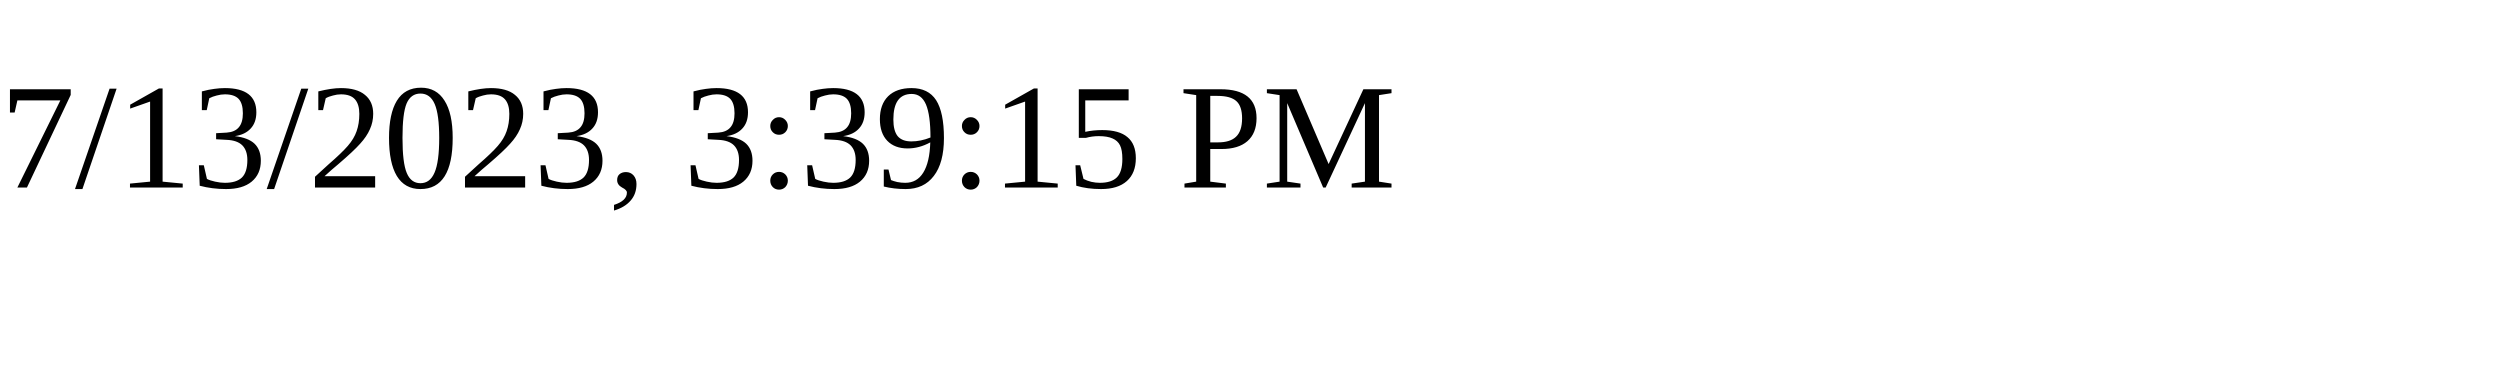
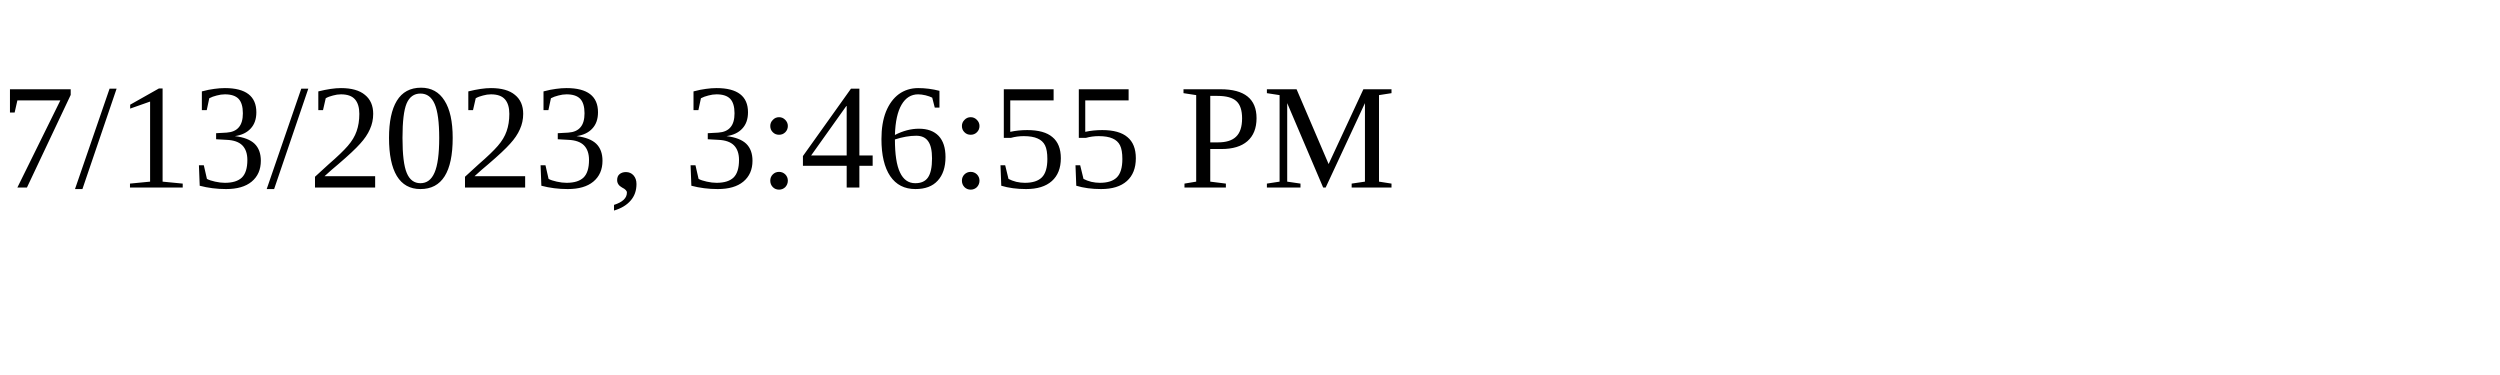
<svg xmlns="http://www.w3.org/2000/svg" height="30" width="200">
-   <text x="0" y="15">7/13/2023, 3:39:15 PM</text>
+   <text x="0" y="15">7/13/2023, 3:46:55 PM</text>
</svg>
